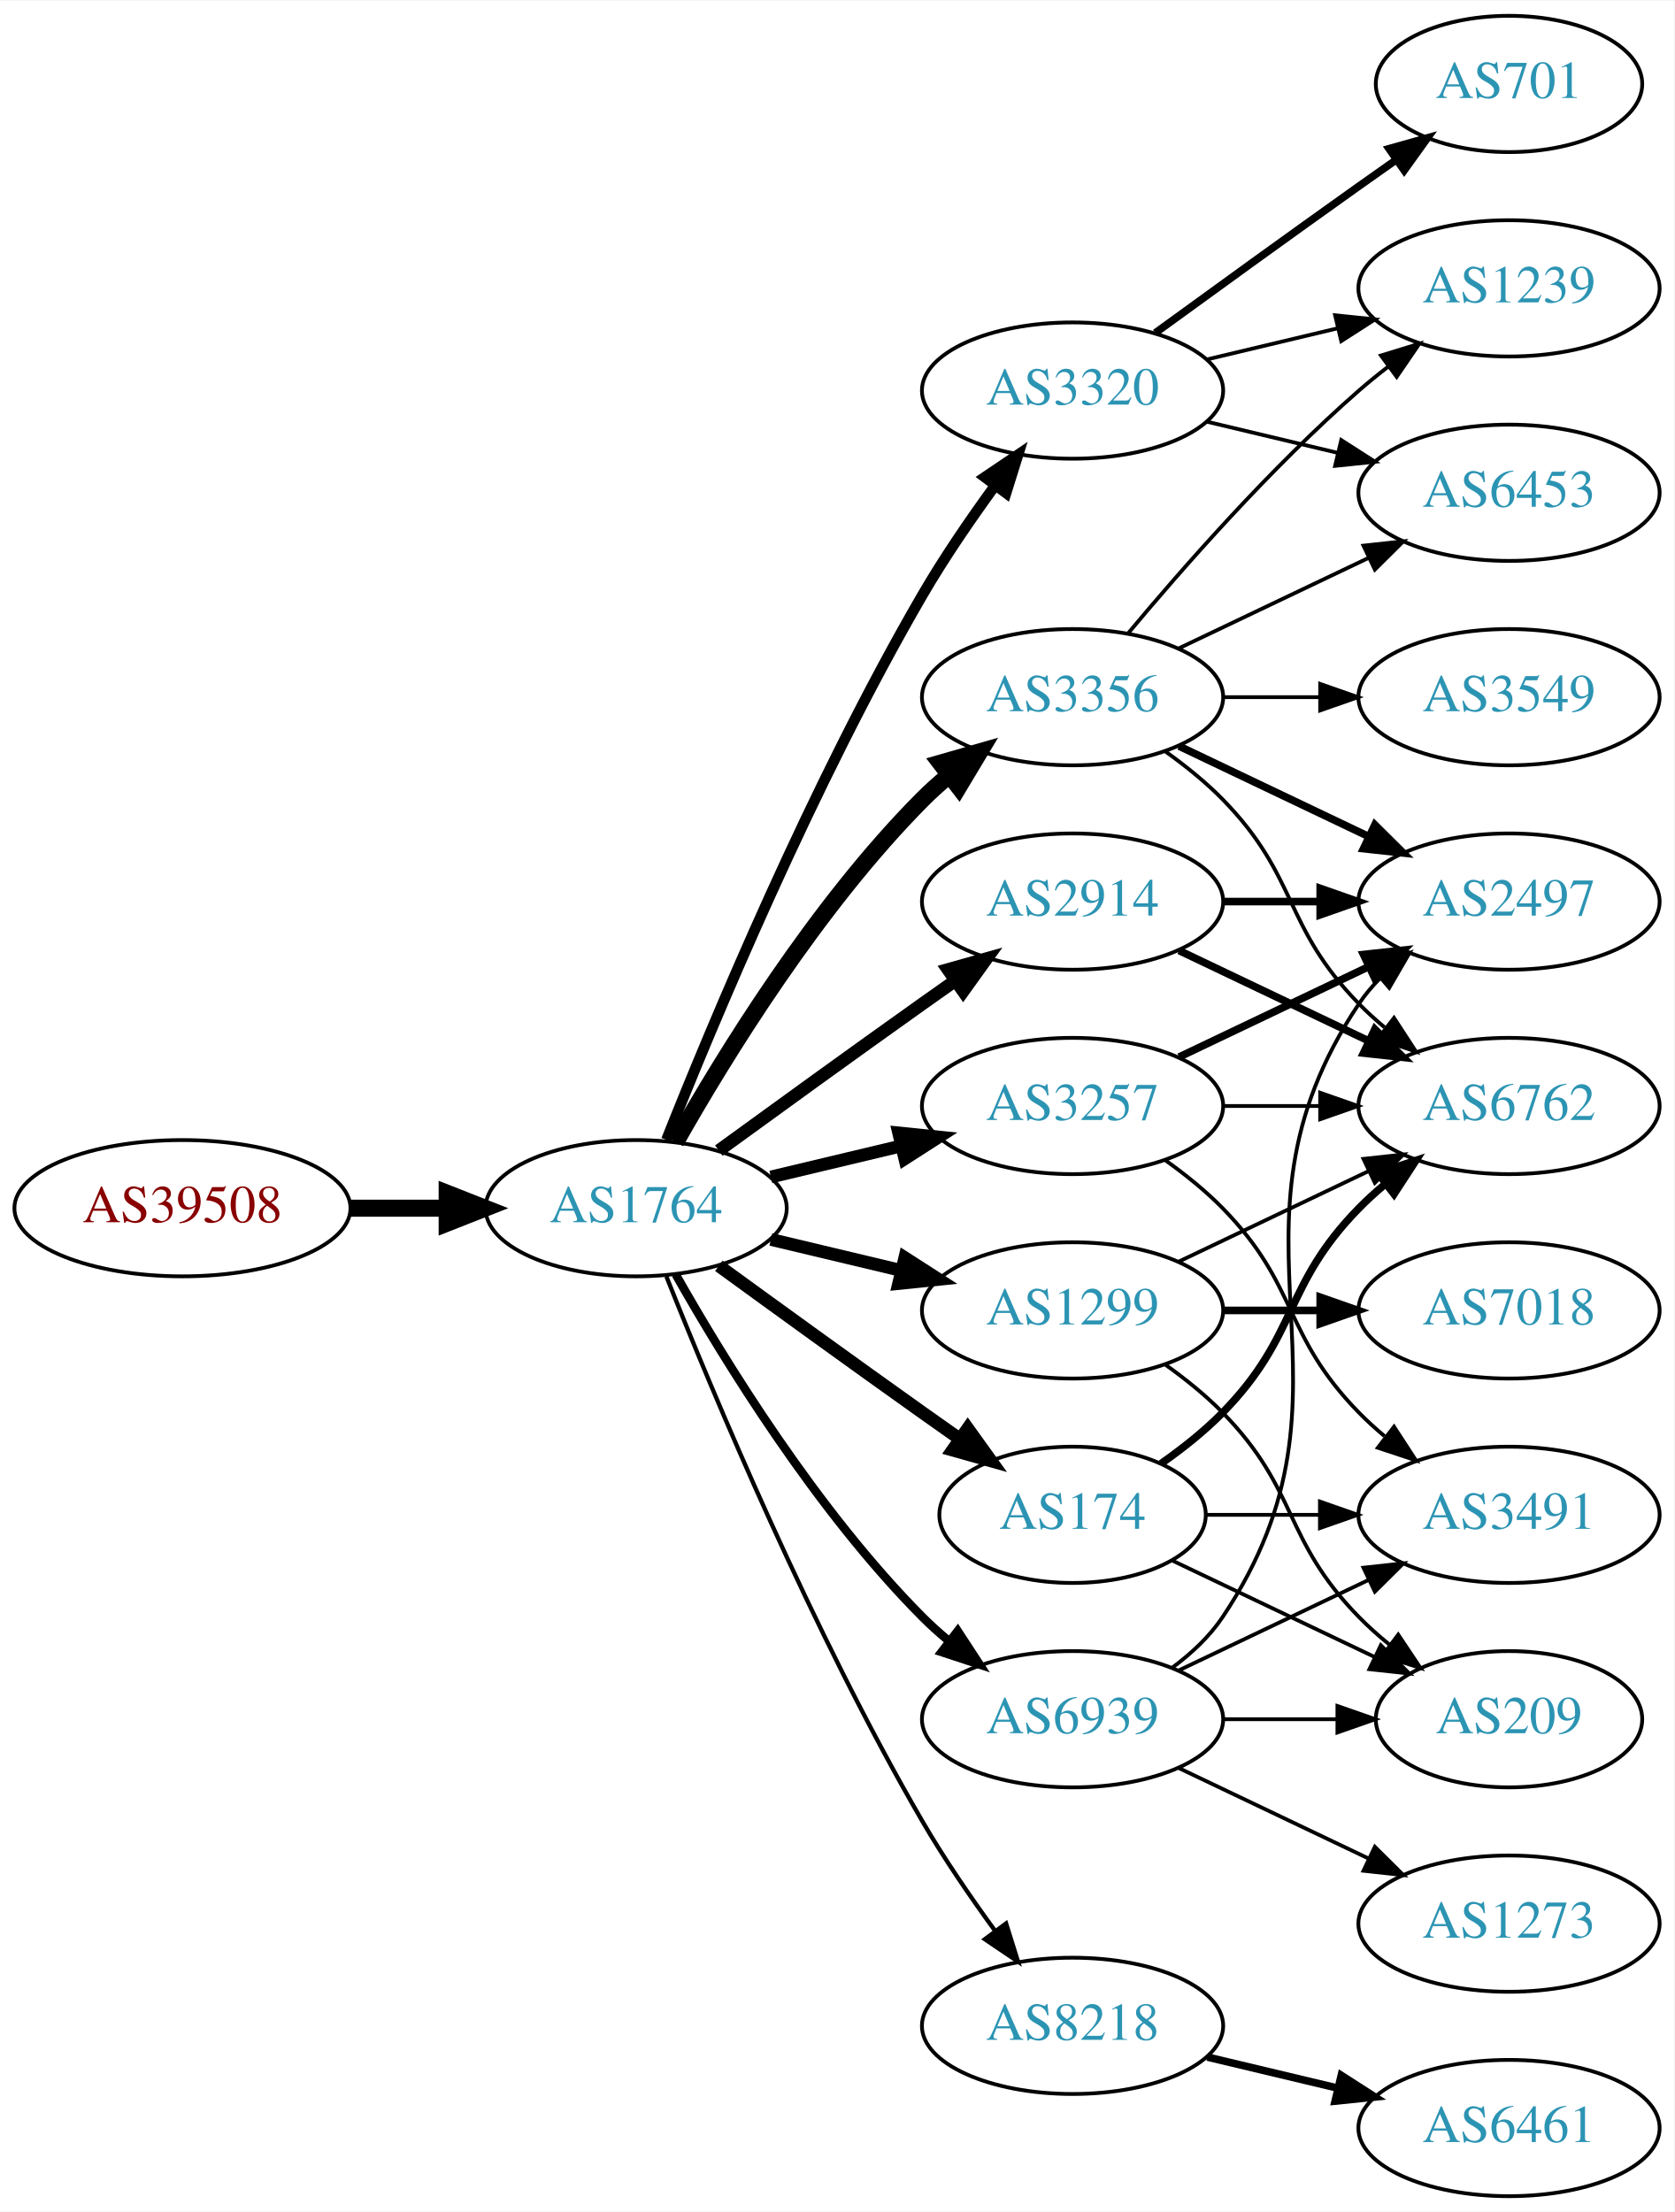
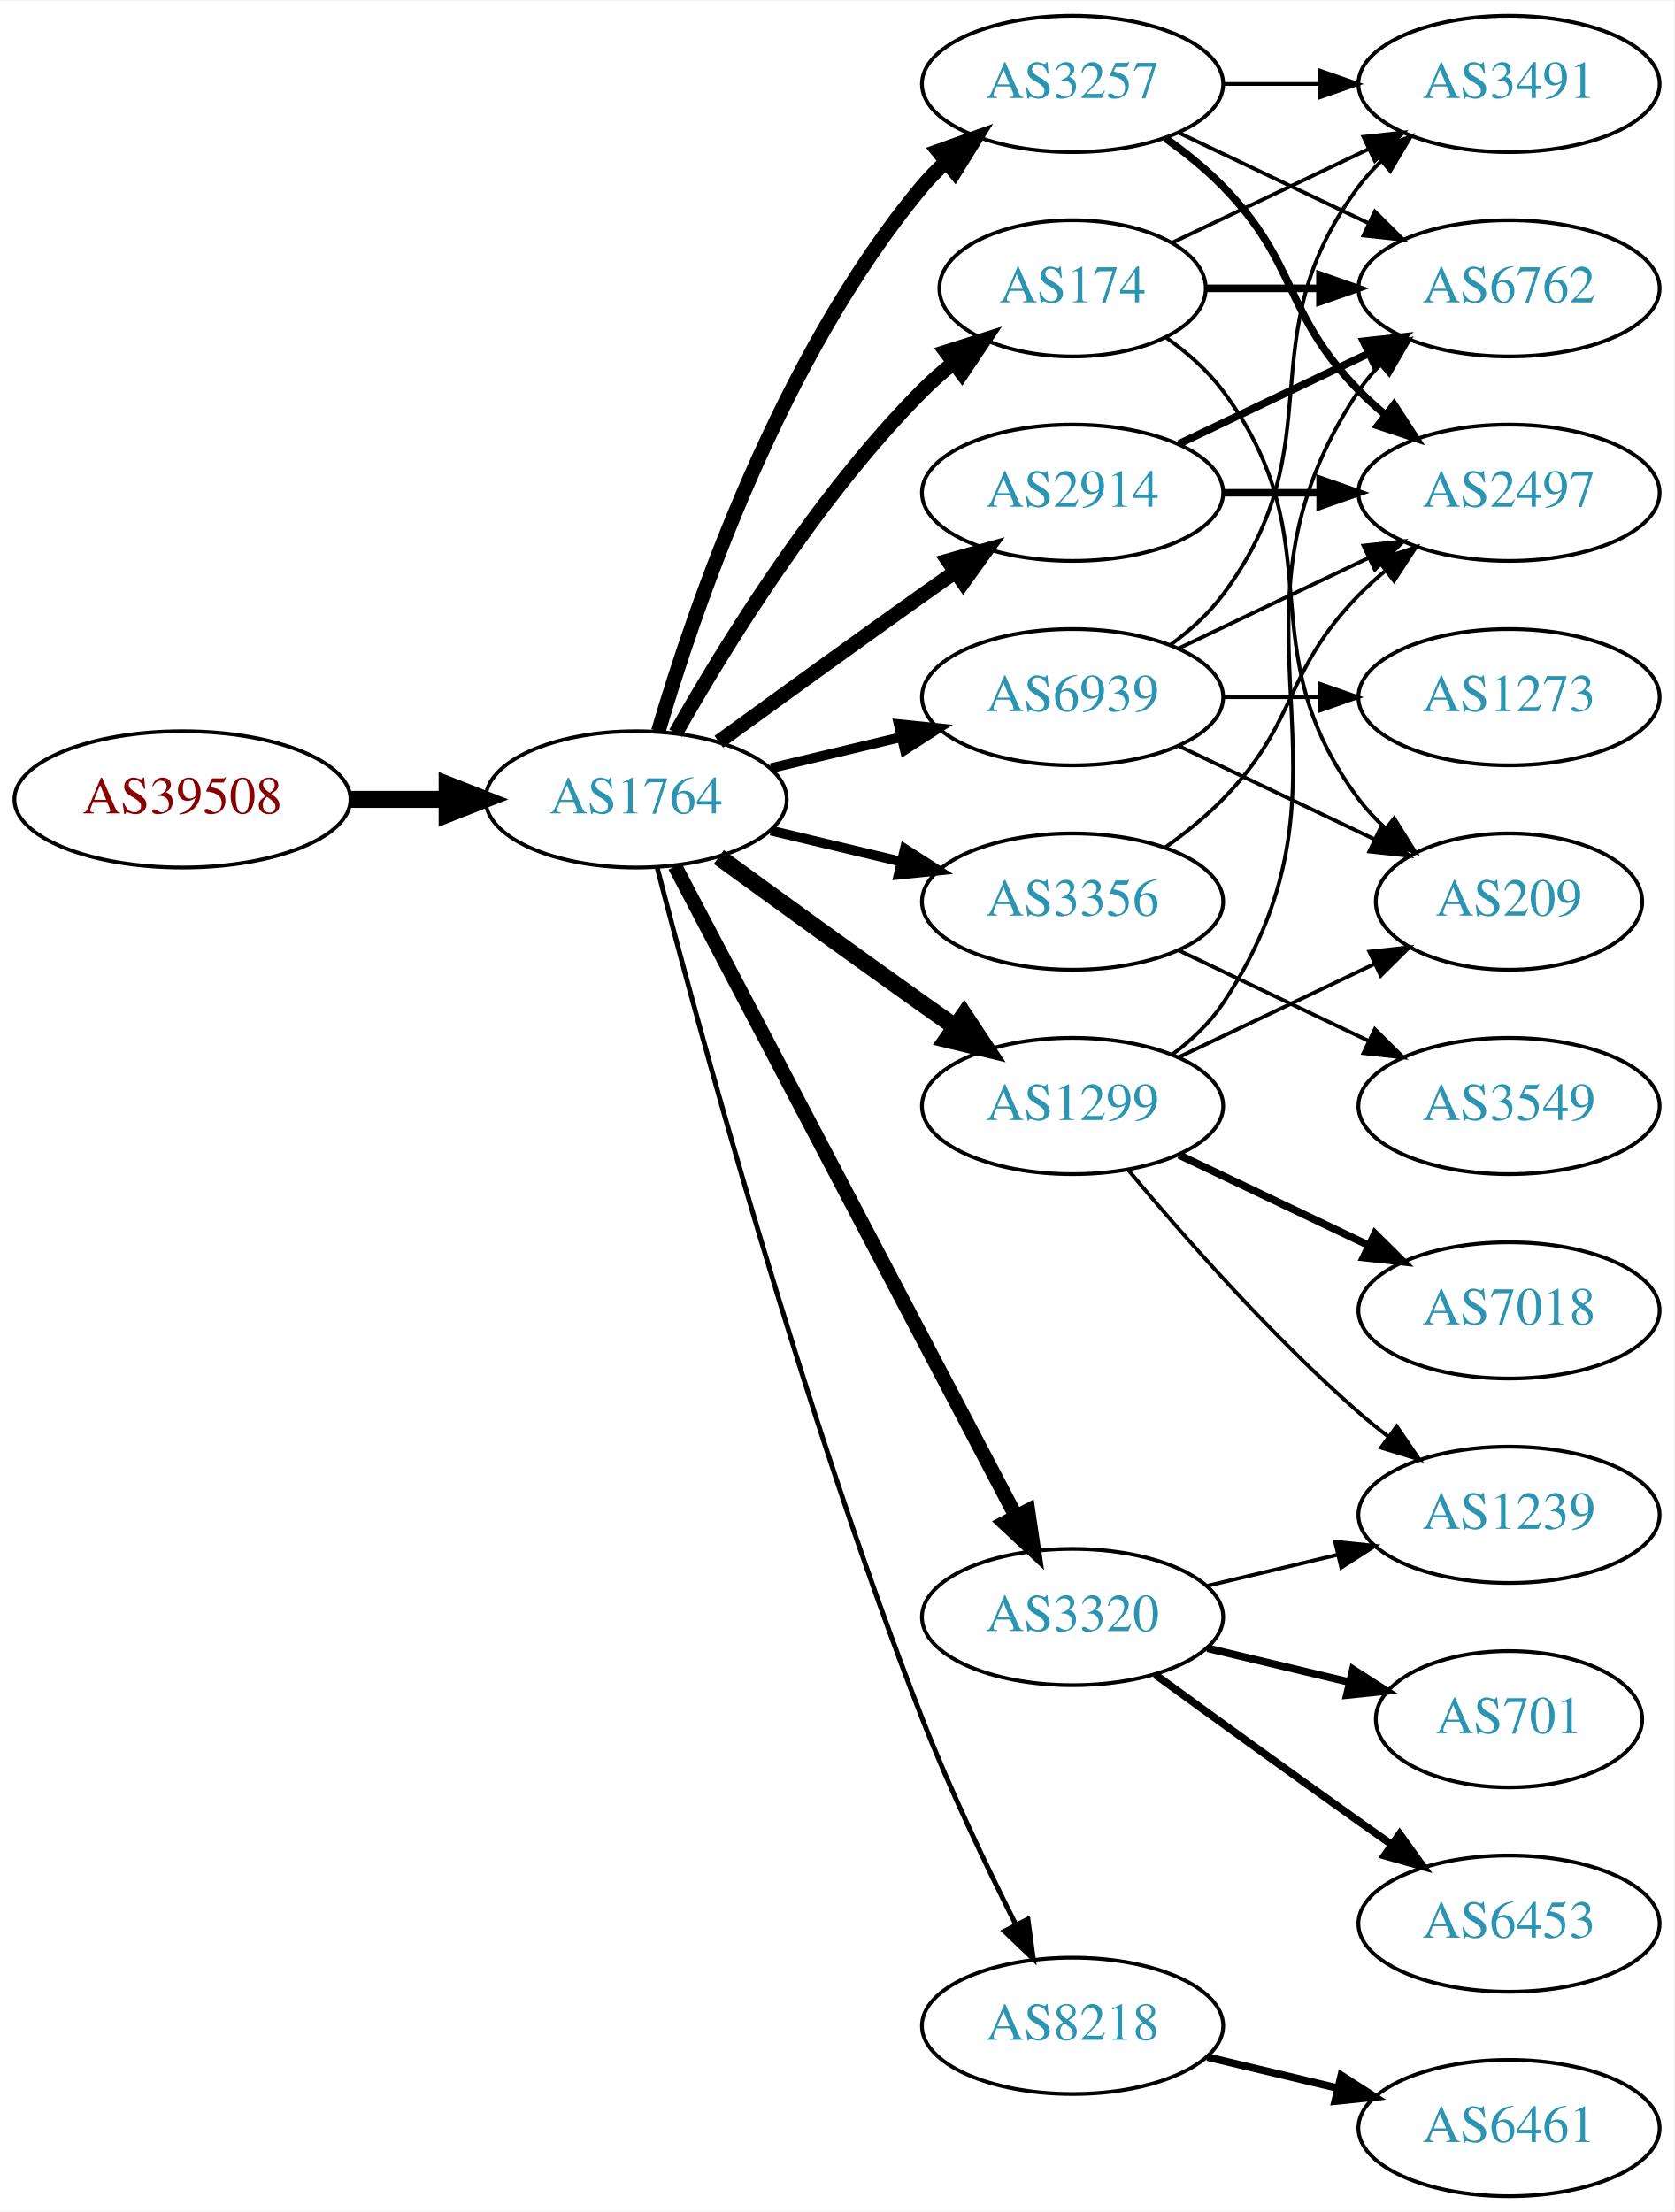
<svg xmlns="http://www.w3.org/2000/svg" xmlns:xlink="http://www.w3.org/1999/xlink" width="442pt" height="584pt" viewBox="0.00 0.00 442.27 584.00">
  <g id="graph0" class="graph" transform="scale(1 1) rotate(0) translate(4 580)">
    <polygon fill="white" stroke="none" points="-4,4 -4,-580 438.271,-580 438.271,4 -4,4" />
    <g id="node1" class="node">
      <g id="a_node1">
        <a xlink:href="/asn/39508" xlink:title="AS39508 ~ AXIANS ICT Austria GmbH [AT]">
-           <ellipse fill="#ffffff" stroke="black" cx="44.196" cy="-261" rx="44.393" ry="18" />
-           <text text-anchor="middle" x="44.196" y="-257.3" font-family="Times,serif" font-size="14.00" fill="#880000">AS39508</text>
+           <ellipse fill="#ffffff" stroke="black" cx="44.196" cy="-369" rx="44.393" ry="18" />
+           <text text-anchor="middle" x="44.196" y="-365.3" font-family="Times,serif" font-size="14.00" fill="#880000">AS39508</text>
        </a>
      </g>
    </g>
    <g id="node2" class="node">
      <g id="a_node2">
        <a xlink:href="/asn/1764" xlink:title="AS1764 ~ NEXTLAYER-AS [AT]">
-           <ellipse fill="#ffffff" stroke="black" cx="164.039" cy="-261" rx="39.794" ry="18" />
-           <text text-anchor="middle" x="164.039" y="-257.3" font-family="Times,serif" font-size="14.00" fill="#2c94b3">AS1764</text>
+           <ellipse fill="#ffffff" stroke="black" cx="164.039" cy="-369" rx="39.794" ry="18" />
+           <text text-anchor="middle" x="164.039" y="-365.3" font-family="Times,serif" font-size="14.00" fill="#2c94b3">AS1764</text>
        </a>
      </g>
    </g>
    <g id="edge1" class="edge">
-       <path fill="none" stroke="black" stroke-width="4.5" d="M88.407,-261C96.72,-261 105.482,-261 113.965,-261" />
-       <polygon fill="black" stroke="black" stroke-width="4.5" points="114.123,-264.938 124.123,-261 114.123,-257.063 114.123,-264.938" />
+       <path fill="none" stroke="black" stroke-width="4.5" d="M88.407,-369C96.72,-369 105.482,-369 113.965,-369" />
+       <polygon fill="black" stroke="black" stroke-width="4.5" points="114.123,-372.938 124.123,-369 114.123,-365.063 114.123,-372.938" />
    </g>
    <g id="node3" class="node">
      <g id="a_node3">
-         <a xlink:href="/asn/3356" xlink:title="AS3356 ~ Level 3 Parent, LLC [US]">
-           <ellipse fill="#ffffff" stroke="black" cx="279.332" cy="-396" rx="39.794" ry="18" />
-           <text text-anchor="middle" x="279.332" y="-392.3" font-family="Times,serif" font-size="14.00" fill="#2c94b3">AS3356</text>
+         <a xlink:href="/asn/2914" xlink:title="AS2914 ~ NTT America, Inc. [US]">
+           <ellipse fill="#ffffff" stroke="black" cx="279.332" cy="-450" rx="39.794" ry="18" />
+           <text text-anchor="middle" x="279.332" y="-446.3" font-family="Times,serif" font-size="14.00" fill="#2c94b3">AS2914</text>
        </a>
      </g>
    </g>
    <g id="edge2" class="edge">
-       <path fill="none" stroke="black" stroke-width="4.5" d="M174.498,-278.49C187.28,-301.096 211.712,-340.886 239.685,-369 241.796,-371.121 244.092,-373.188 246.477,-375.171" />
-       <polygon fill="black" stroke="black" stroke-width="4.5" points="244.463,-378.589 254.793,-381.556 249.259,-372.343 244.463,-378.589" />
+       <path fill="none" stroke="black" stroke-width="3.857" d="M185.887,-384.222C200.821,-395.091 221.435,-410.025 239.685,-423 242.506,-425.005 245.449,-427.085 248.397,-429.159" />
+       <polygon fill="black" stroke="black" stroke-width="3.857" points="246.424,-432.05 256.621,-434.926 250.443,-426.319 246.424,-432.05" />
    </g>
    <g id="node4" class="node">
      <g id="a_node4">
-         <a xlink:href="/asn/1299" xlink:title="AS1299 ~ Telia Carrier [EU]">
-           <ellipse fill="#ffffff" stroke="black" cx="279.332" cy="-234" rx="39.794" ry="18" />
-           <text text-anchor="middle" x="279.332" y="-230.3" font-family="Times,serif" font-size="14.00" fill="#2c94b3">AS1299</text>
+         <a xlink:href="/asn/3257" xlink:title="AS3257 ~ GTT [DE]">
+           <ellipse fill="#ffffff" stroke="black" cx="279.332" cy="-558" rx="39.794" ry="18" />
+           <text text-anchor="middle" x="279.332" y="-554.3" font-family="Times,serif" font-size="14.00" fill="#2c94b3">AS3257</text>
        </a>
      </g>
    </g>
    <g id="edge3" class="edge">
-       <path fill="none" stroke="black" stroke-width="3.375" d="M199.646,-252.752C210.517,-250.162 222.671,-247.265 234.114,-244.538" />
-       <polygon fill="black" stroke="black" stroke-width="3.375" points="235.02,-247.92 243.936,-242.197 233.397,-241.111 235.02,-247.92" />
+       <path fill="none" stroke="black" stroke-width="3.857" d="M169.913,-387.002C179.227,-418.844 202.043,-485.981 239.685,-531 241.555,-533.237 243.654,-535.374 245.88,-537.396" />
+       <polygon fill="black" stroke="black" stroke-width="3.857" points="243.823,-540.234 253.799,-543.804 248.227,-534.793 243.823,-540.234" />
    </g>
    <g id="node5" class="node">
      <g id="a_node5">
-         <a xlink:href="/asn/2914" xlink:title="AS2914 ~ NTT America, Inc. [US]">
-           <ellipse fill="#ffffff" stroke="black" cx="279.332" cy="-342" rx="39.794" ry="18" />
-           <text text-anchor="middle" x="279.332" y="-338.3" font-family="Times,serif" font-size="14.00" fill="#2c94b3">AS2914</text>
+         <a xlink:href="/asn/3320" xlink:title="AS3320 ~ DTAG [DE]">
+           <ellipse fill="#ffffff" stroke="black" cx="279.332" cy="-153" rx="39.794" ry="18" />
+           <text text-anchor="middle" x="279.332" y="-149.3" font-family="Times,serif" font-size="14.00" fill="#2c94b3">AS3320</text>
        </a>
      </g>
    </g>
    <g id="edge4" class="edge">
-       <path fill="none" stroke="black" stroke-width="3.375" d="M185.887,-276.222C200.821,-287.091 221.435,-302.025 239.685,-315 242.506,-317.005 245.449,-319.085 248.397,-321.159" />
-       <polygon fill="black" stroke="black" stroke-width="3.375" points="246.424,-324.05 256.621,-326.926 250.443,-318.319 246.424,-324.05" />
+       <path fill="none" stroke="black" stroke-width="3.857" d="M174.31,-351.324C194.151,-313.495 240.829,-224.501 264.316,-179.722" />
+       <polygon fill="black" stroke="black" stroke-width="3.857" points="267.546,-181.099 269.091,-170.617 261.347,-177.848 267.546,-181.099" />
    </g>
    <g id="node6" class="node">
      <g id="a_node6">
        <a xlink:href="/asn/174" xlink:title="AS174 ~ Cogent Communications [US]">
-           <ellipse fill="#ffffff" stroke="black" cx="279.332" cy="-180" rx="35.194" ry="18" />
-           <text text-anchor="middle" x="279.332" y="-176.3" font-family="Times,serif" font-size="14.00" fill="#2c94b3">AS174</text>
+           <ellipse fill="#ffffff" stroke="black" cx="279.332" cy="-504" rx="35.194" ry="18" />
+           <text text-anchor="middle" x="279.332" y="-500.3" font-family="Times,serif" font-size="14.00" fill="#2c94b3">AS174</text>
        </a>
      </g>
    </g>
    <g id="edge5" class="edge">
-       <path fill="none" stroke="black" stroke-width="3.375" d="M185.887,-245.778C200.821,-234.909 221.435,-219.975 239.685,-207 242.895,-204.718 246.264,-202.339 249.619,-199.982" />
-       <polygon fill="black" stroke="black" stroke-width="3.375" points="251.647,-202.834 257.83,-194.23 247.631,-197.101 251.647,-202.834" />
+       <path fill="none" stroke="black" stroke-width="3.857" d="M174.498,-386.49C187.28,-409.096 211.712,-448.886 239.685,-477 242.185,-479.513 244.946,-481.949 247.807,-484.261" />
+       <polygon fill="black" stroke="black" stroke-width="3.857" points="245.905,-487.21 256.004,-490.413 250.108,-481.611 245.905,-487.21" />
    </g>
    <g id="node7" class="node">
      <g id="a_node7">
+         <a xlink:href="/asn/1299" xlink:title="AS1299 ~ Telia Carrier [EU]">
+           <ellipse fill="#ffffff" stroke="black" cx="279.332" cy="-288" rx="39.794" ry="18" />
+           <text text-anchor="middle" x="279.332" y="-284.3" font-family="Times,serif" font-size="14.00" fill="#2c94b3">AS1299</text>
+         </a>
+       </g>
+     </g>
+     <g id="edge6" class="edge">
+       <path fill="none" stroke="black" stroke-width="4.5" d="M185.887,-353.778C200.821,-342.909 221.435,-327.975 239.685,-315 242.506,-312.995 245.449,-310.915 248.397,-308.841" />
+       <polygon fill="black" stroke="black" stroke-width="4.5" points="250.694,-312.039 256.621,-303.074 246.173,-305.591 250.694,-312.039" />
+     </g>
+     <g id="node8" class="node">
+       <g id="a_node8">
+         <a xlink:href="/asn/3356" xlink:title="AS3356 ~ Level 3 Parent, LLC [US]">
+           <ellipse fill="#ffffff" stroke="black" cx="279.332" cy="-342" rx="39.794" ry="18" />
+           <text text-anchor="middle" x="279.332" y="-338.3" font-family="Times,serif" font-size="14.00" fill="#2c94b3">AS3356</text>
+         </a>
+       </g>
+     </g>
+     <g id="edge7" class="edge">
+       <path fill="none" stroke="black" stroke-width="2.571" d="M199.646,-360.752C210.517,-358.162 222.671,-355.265 234.114,-352.538" />
+       <polygon fill="black" stroke="black" stroke-width="2.571" points="235.02,-355.92 243.936,-350.197 233.397,-349.111 235.02,-355.92" />
+     </g>
+     <g id="node9" class="node">
+       <g id="a_node9">
        <a xlink:href="/asn/8218" xlink:title="AS8218 ~ legacy Neotelecoms [FR]">
          <ellipse fill="#ffffff" stroke="black" cx="279.332" cy="-45" rx="39.794" ry="18" />
          <text text-anchor="middle" x="279.332" y="-41.3" font-family="Times,serif" font-size="14.00" fill="#2c94b3">AS8218</text>
        </a>
      </g>
    </g>
-     <g id="edge6" class="edge">
-       <path fill="none" stroke="black" stroke-width="1.125" d="M172.042,-242.949C184.169,-212.43 210.587,-149.067 239.685,-99 245.392,-89.181 252.43,-78.922 258.929,-70.016" />
-       <polygon fill="black" stroke="black" stroke-width="1.125" points="261.77,-72.061 264.934,-61.95 256.155,-67.881 261.77,-72.061" />
-     </g>
-     <g id="node8" class="node">
-       <g id="a_node8">
-         <a xlink:href="/asn/3257" xlink:title="AS3257 ~ GTT [DE]">
-           <ellipse fill="#ffffff" stroke="black" cx="279.332" cy="-288" rx="39.794" ry="18" />
-           <text text-anchor="middle" x="279.332" y="-284.3" font-family="Times,serif" font-size="14.00" fill="#2c94b3">AS3257</text>
-         </a>
-       </g>
-     </g>
-     <g id="edge7" class="edge">
-       <path fill="none" stroke="black" stroke-width="3.375" d="M199.646,-269.248C210.517,-271.838 222.671,-274.735 234.114,-277.462" />
-       <polygon fill="black" stroke="black" stroke-width="3.375" points="233.397,-280.889 243.936,-279.803 235.02,-274.08 233.397,-280.889" />
-     </g>
-     <g id="node9" class="node">
-       <g id="a_node9">
-         <a xlink:href="/asn/3320" xlink:title="AS3320 ~ DTAG [DE]">
-           <ellipse fill="#ffffff" stroke="black" cx="279.332" cy="-477" rx="39.794" ry="18" />
-           <text text-anchor="middle" x="279.332" y="-473.3" font-family="Times,serif" font-size="14.00" fill="#2c94b3">AS3320</text>
-         </a>
-       </g>
-     </g>
    <g id="edge8" class="edge">
-       <path fill="none" stroke="black" stroke-width="2.812" d="M172.042,-279.051C184.169,-309.57 210.587,-372.933 239.685,-423 245.392,-432.819 252.43,-443.078 258.929,-451.984" />
-       <polygon fill="black" stroke="black" stroke-width="2.812" points="256.155,-454.119 264.934,-460.05 261.77,-449.938 256.155,-454.119" />
+       <path fill="none" stroke="black" stroke-width="1.286" d="M169.591,-351.01C180.102,-310.296 207.635,-208.242 239.685,-126 246.9,-107.485 256.518,-87.316 264.353,-71.735" />
+       <polygon fill="black" stroke="black" stroke-width="1.286" points="267.544,-73.181 268.964,-62.682 261.307,-70.004 267.544,-73.181" />
    </g>
    <g id="node10" class="node">
      <g id="a_node10">
        <a xlink:href="/asn/6939" xlink:title="AS6939 ~ Hurricane Electric LLC [US]">
-           <ellipse fill="#ffffff" stroke="black" cx="279.332" cy="-126" rx="39.794" ry="18" />
-           <text text-anchor="middle" x="279.332" y="-122.3" font-family="Times,serif" font-size="14.00" fill="#2c94b3">AS6939</text>
+           <ellipse fill="#ffffff" stroke="black" cx="279.332" cy="-396" rx="39.794" ry="18" />
+           <text text-anchor="middle" x="279.332" y="-392.3" font-family="Times,serif" font-size="14.00" fill="#2c94b3">AS6939</text>
        </a>
      </g>
    </g>
    <g id="edge9" class="edge">
-       <path fill="none" stroke="black" stroke-width="2.25" d="M174.498,-243.51C187.28,-220.904 211.712,-181.114 239.685,-153 241.796,-150.879 244.092,-148.812 246.477,-146.829" />
-       <polygon fill="black" stroke="black" stroke-width="2.25" points="248.993,-149.31 254.793,-140.444 244.73,-143.758 248.993,-149.31" />
-     </g>
-     <g id="node11" class="node">
-       <g id="a_node11">
-         <a xlink:href="/asn/3549" xlink:title="AS3549 ~ Level 3 Parent, LLC [US]">
-           <ellipse fill="#ffffff" stroke="black" cx="394.625" cy="-396" rx="39.794" ry="18" />
-           <text text-anchor="middle" x="394.625" y="-392.3" font-family="Times,serif" font-size="14.00" fill="#2c94b3">AS3549</text>
-         </a>
-       </g>
-     </g>
-     <g id="edge10" class="edge">
-       <path fill="none" stroke="black" d="M319.004,-396C327.207,-396 335.971,-396 344.503,-396" />
-       <polygon fill="black" stroke="black" points="344.742,-399.5 354.742,-396 344.742,-392.5 344.742,-399.5" />
-     </g>
-     <g id="node12" class="node">
-       <g id="a_node12">
-         <a xlink:href="/asn/6453" xlink:title="AS6453 ~ TATA COMMUNICATIONS (AMERICA) INC [US]">
-           <ellipse fill="#ffffff" stroke="black" cx="394.625" cy="-450" rx="39.794" ry="18" />
-           <text text-anchor="middle" x="394.625" y="-446.3" font-family="Times,serif" font-size="14.00" fill="#2c94b3">AS6453</text>
-         </a>
-       </g>
-     </g>
-     <g id="edge11" class="edge">
-       <path fill="none" stroke="black" d="M307.468,-408.934C322.462,-416.081 341.283,-425.052 357.506,-432.785" />
-       <polygon fill="black" stroke="black" points="356.177,-436.028 366.71,-437.171 359.188,-429.709 356.177,-436.028" />
-     </g>
-     <g id="node13" class="node">
-       <g id="a_node13">
-         <a xlink:href="/asn/2497" xlink:title="AS2497 ~ Internet Initiative Japan Inc. [JP]">
-           <ellipse fill="#ffffff" stroke="black" cx="394.625" cy="-342" rx="39.794" ry="18" />
-           <text text-anchor="middle" x="394.625" y="-338.3" font-family="Times,serif" font-size="14.00" fill="#2c94b3">AS2497</text>
-         </a>
-       </g>
-     </g>
-     <g id="edge12" class="edge">
-       <path fill="none" stroke="black" stroke-width="2" d="M307.468,-383.066C322.462,-375.919 341.283,-366.948 357.506,-359.215" />
-       <polygon fill="black" stroke="black" stroke-width="2" points="359.188,-362.291 366.71,-354.829 356.177,-355.972 359.188,-362.291" />
+       <path fill="none" stroke="black" stroke-width="2.571" d="M199.646,-377.248C210.517,-379.838 222.671,-382.735 234.114,-385.462" />
+       <polygon fill="black" stroke="black" stroke-width="2.571" points="233.397,-388.889 243.936,-387.803 235.02,-382.08 233.397,-388.889" />
    </g>
    <g id="node14" class="node">
      <g id="a_node14">
        <a xlink:href="/asn/6762" xlink:title="AS6762 ~ TELECOM ITALIA SPARKLE S.p.A. [IT]">
-           <ellipse fill="#ffffff" stroke="black" cx="394.625" cy="-288" rx="39.794" ry="18" />
-           <text text-anchor="middle" x="394.625" y="-284.3" font-family="Times,serif" font-size="14.00" fill="#2c94b3">AS6762</text>
-         </a>
-       </g>
-     </g>
-     <g id="edge13" class="edge">
-       <path fill="none" stroke="black" d="M303.926,-381.611C309.182,-377.852 314.513,-373.563 318.978,-369 339.151,-348.383 334.806,-335.617 354.978,-315 357.071,-312.861 359.354,-310.782 361.731,-308.79" />
-       <polygon fill="black" stroke="black" points="364.249,-311.268 370.031,-302.389 359.974,-305.725 364.249,-311.268" />
+           <ellipse fill="#ffffff" stroke="black" cx="394.625" cy="-504" rx="39.794" ry="18" />
+           <text text-anchor="middle" x="394.625" y="-500.3" font-family="Times,serif" font-size="14.00" fill="#2c94b3">AS6762</text>
+         </a>
+       </g>
+     </g>
+     <g id="edge25" class="edge">
+       <path fill="none" stroke="black" stroke-width="2" d="M307.468,-462.934C322.462,-470.081 341.283,-479.052 357.506,-486.785" />
+       <polygon fill="black" stroke="black" stroke-width="2" points="356.177,-490.028 366.71,-491.171 359.188,-483.709 356.177,-490.028" />
+     </g>
+     <g id="node17" class="node">
+       <g id="a_node17">
+         <a xlink:href="/asn/2497" xlink:title="AS2497 ~ Internet Initiative Japan Inc. [JP]">
+           <ellipse fill="#ffffff" stroke="black" cx="394.625" cy="-450" rx="39.794" ry="18" />
+           <text text-anchor="middle" x="394.625" y="-446.3" font-family="Times,serif" font-size="14.00" fill="#2c94b3">AS2497</text>
+         </a>
+       </g>
+     </g>
+     <g id="edge26" class="edge">
+       <path fill="none" stroke="black" stroke-width="2" d="M319.004,-450C327.207,-450 335.971,-450 344.503,-450" />
+       <polygon fill="black" stroke="black" stroke-width="2" points="344.742,-453.5 354.742,-450 344.742,-446.5 344.742,-453.5" />
+     </g>
+     <g id="edge17" class="edge">
+       <path fill="none" stroke="black" d="M307.468,-545.066C322.462,-537.919 341.283,-528.948 357.506,-521.215" />
+       <polygon fill="black" stroke="black" points="359.188,-524.291 366.71,-516.829 356.177,-517.972 359.188,-524.291" />
    </g>
    <g id="node15" class="node">
      <g id="a_node15">
+         <a xlink:href="/asn/3491" xlink:title="AS3491 ~ PCCW Global, Inc. [US]">
+           <ellipse fill="#ffffff" stroke="black" cx="394.625" cy="-558" rx="39.794" ry="18" />
+           <text text-anchor="middle" x="394.625" y="-554.3" font-family="Times,serif" font-size="14.00" fill="#2c94b3">AS3491</text>
+         </a>
+       </g>
+     </g>
+     <g id="edge16" class="edge">
+       <path fill="none" stroke="black" d="M319.004,-558C327.207,-558 335.971,-558 344.503,-558" />
+       <polygon fill="black" stroke="black" points="344.742,-561.5 354.742,-558 344.742,-554.5 344.742,-561.5" />
+     </g>
+     <g id="edge18" class="edge">
+       <path fill="none" stroke="black" stroke-width="2" d="M303.926,-543.611C309.182,-539.852 314.513,-535.563 318.978,-531 339.151,-510.383 334.806,-497.617 354.978,-477 357.071,-474.861 359.354,-472.782 361.731,-470.79" />
+       <polygon fill="black" stroke="black" stroke-width="2" points="364.249,-473.268 370.031,-464.389 359.974,-467.725 364.249,-473.268" />
+     </g>
+     <g id="node11" class="node">
+       <g id="a_node11">
+         <a xlink:href="/asn/6453" xlink:title="AS6453 ~ TATA COMMUNICATIONS (AMERICA) INC [US]">
+           <ellipse fill="#ffffff" stroke="black" cx="394.625" cy="-72" rx="39.794" ry="18" />
+           <text text-anchor="middle" x="394.625" y="-68.3" font-family="Times,serif" font-size="14.00" fill="#2c94b3">AS6453</text>
+         </a>
+       </g>
+     </g>
+     <g id="edge10" class="edge">
+       <path fill="none" stroke="black" stroke-width="2" d="M301.18,-137.778C316.114,-126.909 336.727,-111.975 354.978,-99 357.799,-96.995 360.742,-94.915 363.69,-92.841" />
+       <polygon fill="black" stroke="black" stroke-width="2" points="365.736,-95.681 371.914,-87.074 361.717,-89.95 365.736,-95.681" />
+     </g>
+     <g id="node12" class="node">
+       <g id="a_node12">
+         <a xlink:href="/asn/701" xlink:title="AS701 ~ UUNET [US]">
+           <ellipse fill="#ffffff" stroke="black" cx="394.625" cy="-126" rx="35.194" ry="18" />
+           <text text-anchor="middle" x="394.625" y="-122.3" font-family="Times,serif" font-size="14.00" fill="#2c94b3">AS701</text>
+         </a>
+       </g>
+     </g>
+     <g id="edge11" class="edge">
+       <path fill="none" stroke="black" stroke-width="2" d="M314.939,-144.752C326.733,-141.942 340.038,-138.771 352.306,-135.847" />
+       <polygon fill="black" stroke="black" stroke-width="2" points="353.394,-139.186 362.311,-133.463 351.772,-132.376 353.394,-139.186" />
+     </g>
+     <g id="node13" class="node">
+       <g id="a_node13">
        <a xlink:href="/asn/1239" xlink:title="AS1239 ~ Sprint [US]">
-           <ellipse fill="#ffffff" stroke="black" cx="394.625" cy="-504" rx="39.794" ry="18" />
-           <text text-anchor="middle" x="394.625" y="-500.3" font-family="Times,serif" font-size="14.00" fill="#2c94b3">AS1239</text>
-         </a>
-       </g>
+           <ellipse fill="#ffffff" stroke="black" cx="394.625" cy="-180" rx="39.794" ry="18" />
+           <text text-anchor="middle" x="394.625" y="-176.3" font-family="Times,serif" font-size="14.00" fill="#2c94b3">AS1239</text>
+         </a>
+       </g>
+     </g>
+     <g id="edge12" class="edge">
+       <path fill="none" stroke="black" d="M314.939,-161.248C325.81,-163.838 337.964,-166.735 349.407,-169.462" />
+       <polygon fill="black" stroke="black" points="348.69,-172.889 359.229,-171.803 350.313,-166.08 348.69,-172.889" />
+     </g>
+     <g id="edge13" class="edge">
+       <path fill="none" stroke="black" stroke-width="2" d="M314.631,-504C324.008,-504 334.358,-504 344.393,-504" />
+       <polygon fill="black" stroke="black" stroke-width="2" points="344.681,-507.5 354.681,-504 344.681,-500.5 344.681,-507.5" />
    </g>
    <g id="edge14" class="edge">
-       <path fill="none" stroke="black" d="M293.962,-412.817C308.244,-429.929 331.791,-456.745 354.978,-477 357.444,-479.154 360.082,-481.294 362.78,-483.372" />
-       <polygon fill="black" stroke="black" points="360.805,-486.264 370.934,-489.37 364.953,-480.625 360.805,-486.264" />
+       <path fill="none" stroke="black" d="M305.757,-516.119C321.059,-523.413 340.783,-532.814 357.665,-540.86" />
+       <polygon fill="black" stroke="black" points="356.172,-544.026 366.705,-545.169 359.184,-537.707 356.172,-544.026" />
+     </g>
+     <g id="node16" class="node">
+       <g id="a_node16">
+         <a xlink:href="/asn/209" xlink:title="AS209 ~ CenturyLink Communications, LLC [US]">
+           <ellipse fill="#ffffff" stroke="black" cx="394.625" cy="-342" rx="35.194" ry="18" />
+           <text text-anchor="middle" x="394.625" y="-338.3" font-family="Times,serif" font-size="14.00" fill="#2c94b3">AS209</text>
+         </a>
+       </g>
+     </g>
+     <g id="edge15" class="edge">
+       <path fill="none" stroke="black" d="M304.058,-490.989C309.555,-487.081 314.963,-482.378 318.978,-477 349.249,-436.458 324.707,-409.542 354.978,-369 356.986,-366.311 359.342,-363.791 361.883,-361.454" />
+       <polygon fill="black" stroke="black" points="364.297,-364.004 369.898,-355.011 359.912,-358.548 364.297,-364.004" />
+     </g>
+     <g id="edge21" class="edge">
+       <path fill="none" stroke="black" d="M293.962,-271.183C308.244,-254.071 331.791,-227.255 354.978,-207 357.444,-204.846 360.082,-202.706 362.78,-200.628" />
+       <polygon fill="black" stroke="black" points="364.953,-203.375 370.934,-194.63 360.805,-197.736 364.953,-203.375" />
+     </g>
+     <g id="edge20" class="edge">
+       <path fill="none" stroke="black" d="M305.651,-301.607C310.707,-305.351 315.518,-309.831 318.978,-315 360.003,-376.294 313.954,-415.706 354.978,-477 356.6,-479.423 358.519,-481.695 360.621,-483.81" />
+       <polygon fill="black" stroke="black" points="358.434,-486.546 368.306,-490.393 362.988,-481.229 358.434,-486.546" />
    </g>
    <g id="edge22" class="edge">
-       <path fill="none" stroke="black" d="M307.468,-246.934C322.462,-254.081 341.283,-263.052 357.506,-270.785" />
-       <polygon fill="black" stroke="black" points="356.177,-274.028 366.71,-275.171 359.188,-267.709 356.177,-274.028" />
-     </g>
-     <g id="node19" class="node">
-       <g id="a_node19">
+       <path fill="none" stroke="black" d="M307.468,-300.934C322.9,-308.29 342.385,-317.577 358.92,-325.459" />
+       <polygon fill="black" stroke="black" points="357.729,-328.768 368.262,-329.911 360.741,-322.449 357.729,-328.768" />
+     </g>
+     <g id="node18" class="node">
+       <g id="a_node18">
        <a xlink:href="/asn/7018" xlink:title="AS7018 ~ AT&amp;T Services, Inc. [US]">
          <ellipse fill="#ffffff" stroke="black" cx="394.625" cy="-234" rx="39.794" ry="18" />
          <text text-anchor="middle" x="394.625" y="-230.3" font-family="Times,serif" font-size="14.00" fill="#2c94b3">AS7018</text>
        </a>
      </g>
    </g>
+     <g id="edge19" class="edge">
+       <path fill="none" stroke="black" stroke-width="2" d="M307.468,-275.066C322.462,-267.919 341.283,-258.948 357.506,-251.215" />
+       <polygon fill="black" stroke="black" stroke-width="2" points="359.188,-254.291 366.71,-246.829 356.177,-247.972 359.188,-254.291" />
+     </g>
+     <g id="edge24" class="edge">
+       <path fill="none" stroke="black" d="M303.926,-356.389C309.182,-360.148 314.513,-364.437 318.978,-369 339.151,-389.617 334.806,-402.383 354.978,-423 357.071,-425.139 359.354,-427.218 361.731,-429.21" />
+       <polygon fill="black" stroke="black" points="359.974,-432.275 370.031,-435.611 364.249,-426.732 359.974,-432.275" />
+     </g>
+     <g id="node19" class="node">
+       <g id="a_node19">
+         <a xlink:href="/asn/3549" xlink:title="AS3549 ~ Level 3 Parent, LLC [US]">
+           <ellipse fill="#ffffff" stroke="black" cx="394.625" cy="-288" rx="39.794" ry="18" />
+           <text text-anchor="middle" x="394.625" y="-284.3" font-family="Times,serif" font-size="14.00" fill="#2c94b3">AS3549</text>
+         </a>
+       </g>
+     </g>
    <g id="edge23" class="edge">
-       <path fill="none" stroke="black" stroke-width="2" d="M319.004,-234C327.207,-234 335.971,-234 344.503,-234" />
-       <polygon fill="black" stroke="black" stroke-width="2" points="344.742,-237.5 354.742,-234 344.742,-230.5 344.742,-237.5" />
+       <path fill="none" stroke="black" d="M307.468,-329.066C322.462,-321.919 341.283,-312.948 357.506,-305.215" />
+       <polygon fill="black" stroke="black" points="359.188,-308.291 366.71,-300.829 356.177,-301.972 359.188,-308.291" />
    </g>
    <g id="node20" class="node">
      <g id="a_node20">
-         <a xlink:href="/asn/209" xlink:title="AS209 ~ CenturyLink Communications, LLC [US]">
-           <ellipse fill="#ffffff" stroke="black" cx="394.625" cy="-126" rx="35.194" ry="18" />
-           <text text-anchor="middle" x="394.625" y="-122.3" font-family="Times,serif" font-size="14.00" fill="#2c94b3">AS209</text>
-         </a>
-       </g>
-     </g>
-     <g id="edge24" class="edge">
-       <path fill="none" stroke="black" d="M303.926,-219.611C309.182,-215.852 314.513,-211.563 318.978,-207 339.151,-186.383 334.806,-173.617 354.978,-153 357.457,-150.466 360.204,-148.017 363.056,-145.696" />
-       <polygon fill="black" stroke="black" points="365.359,-148.343 371.242,-139.532 361.148,-142.752 365.359,-148.343" />
-     </g>
-     <g id="edge25" class="edge">
-       <path fill="none" stroke="black" stroke-width="2" d="M319.004,-342C327.207,-342 335.971,-342 344.503,-342" />
-       <polygon fill="black" stroke="black" stroke-width="2" points="344.742,-345.5 354.742,-342 344.742,-338.5 344.742,-345.5" />
-     </g>
-     <g id="edge26" class="edge">
-       <path fill="none" stroke="black" stroke-width="2" d="M307.468,-329.066C322.462,-321.919 341.283,-312.948 357.506,-305.215" />
-       <polygon fill="black" stroke="black" stroke-width="2" points="359.188,-308.291 366.71,-300.829 356.177,-301.972 359.188,-308.291" />
-     </g>
-     <g id="edge28" class="edge">
-       <path fill="none" stroke="black" stroke-width="2" d="M302.714,-193.532C308.356,-197.49 314.17,-202.086 318.978,-207 339.151,-227.617 334.806,-240.383 354.978,-261 357.071,-263.139 359.354,-265.218 361.731,-267.21" />
-       <polygon fill="black" stroke="black" stroke-width="2" points="359.974,-270.275 370.031,-273.611 364.249,-264.732 359.974,-270.275" />
-     </g>
-     <g id="node17" class="node">
-       <g id="a_node17">
-         <a xlink:href="/asn/3491" xlink:title="AS3491 ~ PCCW Global, Inc. [US]">
-           <ellipse fill="#ffffff" stroke="black" cx="394.625" cy="-180" rx="39.794" ry="18" />
-           <text text-anchor="middle" x="394.625" y="-176.3" font-family="Times,serif" font-size="14.00" fill="#2c94b3">AS3491</text>
-         </a>
-       </g>
-     </g>
-     <g id="edge27" class="edge">
-       <path fill="none" stroke="black" d="M314.631,-180C324.008,-180 334.358,-180 344.393,-180" />
-       <polygon fill="black" stroke="black" points="344.681,-183.5 354.681,-180 344.681,-176.5 344.681,-183.5" />
-     </g>
-     <g id="edge29" class="edge">
-       <path fill="none" stroke="black" d="M305.757,-167.881C321.5,-160.378 341.922,-150.644 359.115,-142.449" />
-       <polygon fill="black" stroke="black" points="360.763,-145.54 368.284,-138.078 357.751,-139.221 360.763,-145.54" />
-     </g>
-     <g id="node16" class="node">
-       <g id="a_node16">
        <a xlink:href="/asn/6461" xlink:title="AS6461 ~ Zayo Bandwidth [US]">
          <ellipse fill="#ffffff" stroke="black" cx="394.625" cy="-18" rx="39.794" ry="18" />
          <text text-anchor="middle" x="394.625" y="-14.3" font-family="Times,serif" font-size="14.00" fill="#2c94b3">AS6461</text>
        </a>
      </g>
    </g>
-     <g id="edge15" class="edge">
+     <g id="edge27" class="edge">
      <path fill="none" stroke="black" stroke-width="2" d="M314.939,-36.752C325.81,-34.162 337.964,-31.265 349.407,-28.538" />
      <polygon fill="black" stroke="black" stroke-width="2" points="350.313,-31.92 359.229,-26.197 348.69,-25.111 350.313,-31.92" />
    </g>
-     <g id="edge16" class="edge">
-       <path fill="none" stroke="black" stroke-width="2" d="M307.468,-300.934C322.462,-308.081 341.283,-317.052 357.506,-324.785" />
-       <polygon fill="black" stroke="black" stroke-width="2" points="356.177,-328.028 366.71,-329.171 359.188,-321.709 356.177,-328.028" />
-     </g>
-     <g id="edge18" class="edge">
-       <path fill="none" stroke="black" d="M319.004,-288C327.207,-288 335.971,-288 344.503,-288" />
-       <polygon fill="black" stroke="black" points="344.742,-291.5 354.742,-288 344.742,-284.5 344.742,-291.5" />
-     </g>
-     <g id="edge17" class="edge">
-       <path fill="none" stroke="black" d="M303.926,-273.611C309.182,-269.852 314.513,-265.563 318.978,-261 339.151,-240.383 334.806,-227.617 354.978,-207 357.071,-204.861 359.354,-202.782 361.731,-200.79" />
-       <polygon fill="black" stroke="black" points="364.249,-203.268 370.031,-194.389 359.974,-197.725 364.249,-203.268" />
-     </g>
-     <g id="edge21" class="edge">
-       <path fill="none" stroke="black" d="M314.939,-468.752C325.81,-466.162 337.964,-463.265 349.407,-460.538" />
-       <polygon fill="black" stroke="black" points="350.313,-463.92 359.229,-458.197 348.69,-457.111 350.313,-463.92" />
-     </g>
-     <g id="edge20" class="edge">
-       <path fill="none" stroke="black" d="M314.939,-485.248C325.81,-487.838 337.964,-490.735 349.407,-493.462" />
-       <polygon fill="black" stroke="black" points="348.69,-496.889 359.229,-495.803 350.313,-490.08 348.69,-496.889" />
-     </g>
-     <g id="node18" class="node">
-       <g id="a_node18">
-         <a xlink:href="/asn/701" xlink:title="AS701 ~ UUNET [US]">
-           <ellipse fill="#ffffff" stroke="black" cx="394.625" cy="-558" rx="35.194" ry="18" />
-           <text text-anchor="middle" x="394.625" y="-554.3" font-family="Times,serif" font-size="14.00" fill="#2c94b3">AS701</text>
-         </a>
-       </g>
-     </g>
-     <g id="edge19" class="edge">
-       <path fill="none" stroke="black" stroke-width="2" d="M301.18,-492.222C316.114,-503.091 336.727,-518.025 354.978,-531 358.188,-533.282 361.557,-535.661 364.912,-538.018" />
-       <polygon fill="black" stroke="black" stroke-width="2" points="362.924,-540.899 373.123,-543.77 366.94,-535.166 362.924,-540.899" />
-     </g>
-     <g id="edge30" class="edge">
-       <path fill="none" stroke="black" d="M305.651,-139.607C310.707,-143.351 315.518,-147.831 318.978,-153 360.003,-214.294 313.954,-253.706 354.978,-315 356.6,-317.423 358.519,-319.695 360.621,-321.81" />
-       <polygon fill="black" stroke="black" points="358.434,-324.546 368.306,-328.393 362.988,-319.229 358.434,-324.546" />
+     <g id="edge28" class="edge">
+       <path fill="none" stroke="black" d="M305.262,-409.882C310.338,-413.611 315.256,-418.016 318.978,-423 349.249,-463.542 324.707,-490.458 354.978,-531 356.723,-533.336 358.73,-535.545 360.893,-537.617" />
+       <polygon fill="black" stroke="black" points="358.771,-540.405 368.694,-544.118 363.253,-535.027 358.771,-540.405" />
+     </g>
+     <g id="edge29" class="edge">
+       <path fill="none" stroke="black" d="M307.468,-383.066C322.9,-375.71 342.385,-366.423 358.92,-358.541" />
+       <polygon fill="black" stroke="black" points="360.741,-361.551 368.262,-354.089 357.729,-355.232 360.741,-361.551" />
    </g>
    <g id="edge31" class="edge">
-       <path fill="none" stroke="black" d="M307.468,-138.934C322.462,-146.081 341.283,-155.052 357.506,-162.785" />
-       <polygon fill="black" stroke="black" points="356.177,-166.028 366.71,-167.171 359.188,-159.709 356.177,-166.028" />
-     </g>
-     <g id="edge33" class="edge">
-       <path fill="none" stroke="black" d="M319.004,-126C328.709,-126 339.2,-126 349.163,-126" />
-       <polygon fill="black" stroke="black" points="349.299,-129.5 359.299,-126 349.299,-122.5 349.299,-129.5" />
+       <path fill="none" stroke="black" d="M307.468,-408.934C322.462,-416.081 341.283,-425.052 357.506,-432.785" />
+       <polygon fill="black" stroke="black" points="356.177,-436.028 366.71,-437.171 359.188,-429.709 356.177,-436.028" />
    </g>
    <g id="node21" class="node">
      <g id="a_node21">
        <a xlink:href="/asn/1273" xlink:title="AS1273 ~ Vodafone Group PLC [EU]">
-           <ellipse fill="#ffffff" stroke="black" cx="394.625" cy="-72" rx="39.794" ry="18" />
-           <text text-anchor="middle" x="394.625" y="-68.3" font-family="Times,serif" font-size="14.00" fill="#2c94b3">AS1273</text>
-         </a>
-       </g>
-     </g>
-     <g id="edge32" class="edge">
-       <path fill="none" stroke="black" d="M307.468,-113.066C322.462,-105.919 341.283,-96.948 357.506,-89.215" />
-       <polygon fill="black" stroke="black" points="359.188,-92.291 366.71,-84.829 356.177,-85.972 359.188,-92.291" />
+           <ellipse fill="#ffffff" stroke="black" cx="394.625" cy="-396" rx="39.794" ry="18" />
+           <text text-anchor="middle" x="394.625" y="-392.3" font-family="Times,serif" font-size="14.00" fill="#2c94b3">AS1273</text>
+         </a>
+       </g>
+     </g>
+     <g id="edge30" class="edge">
+       <path fill="none" stroke="black" d="M319.004,-396C327.207,-396 335.971,-396 344.503,-396" />
+       <polygon fill="black" stroke="black" points="344.742,-399.5 354.742,-396 344.742,-392.5 344.742,-399.5" />
    </g>
  </g>
</svg>
